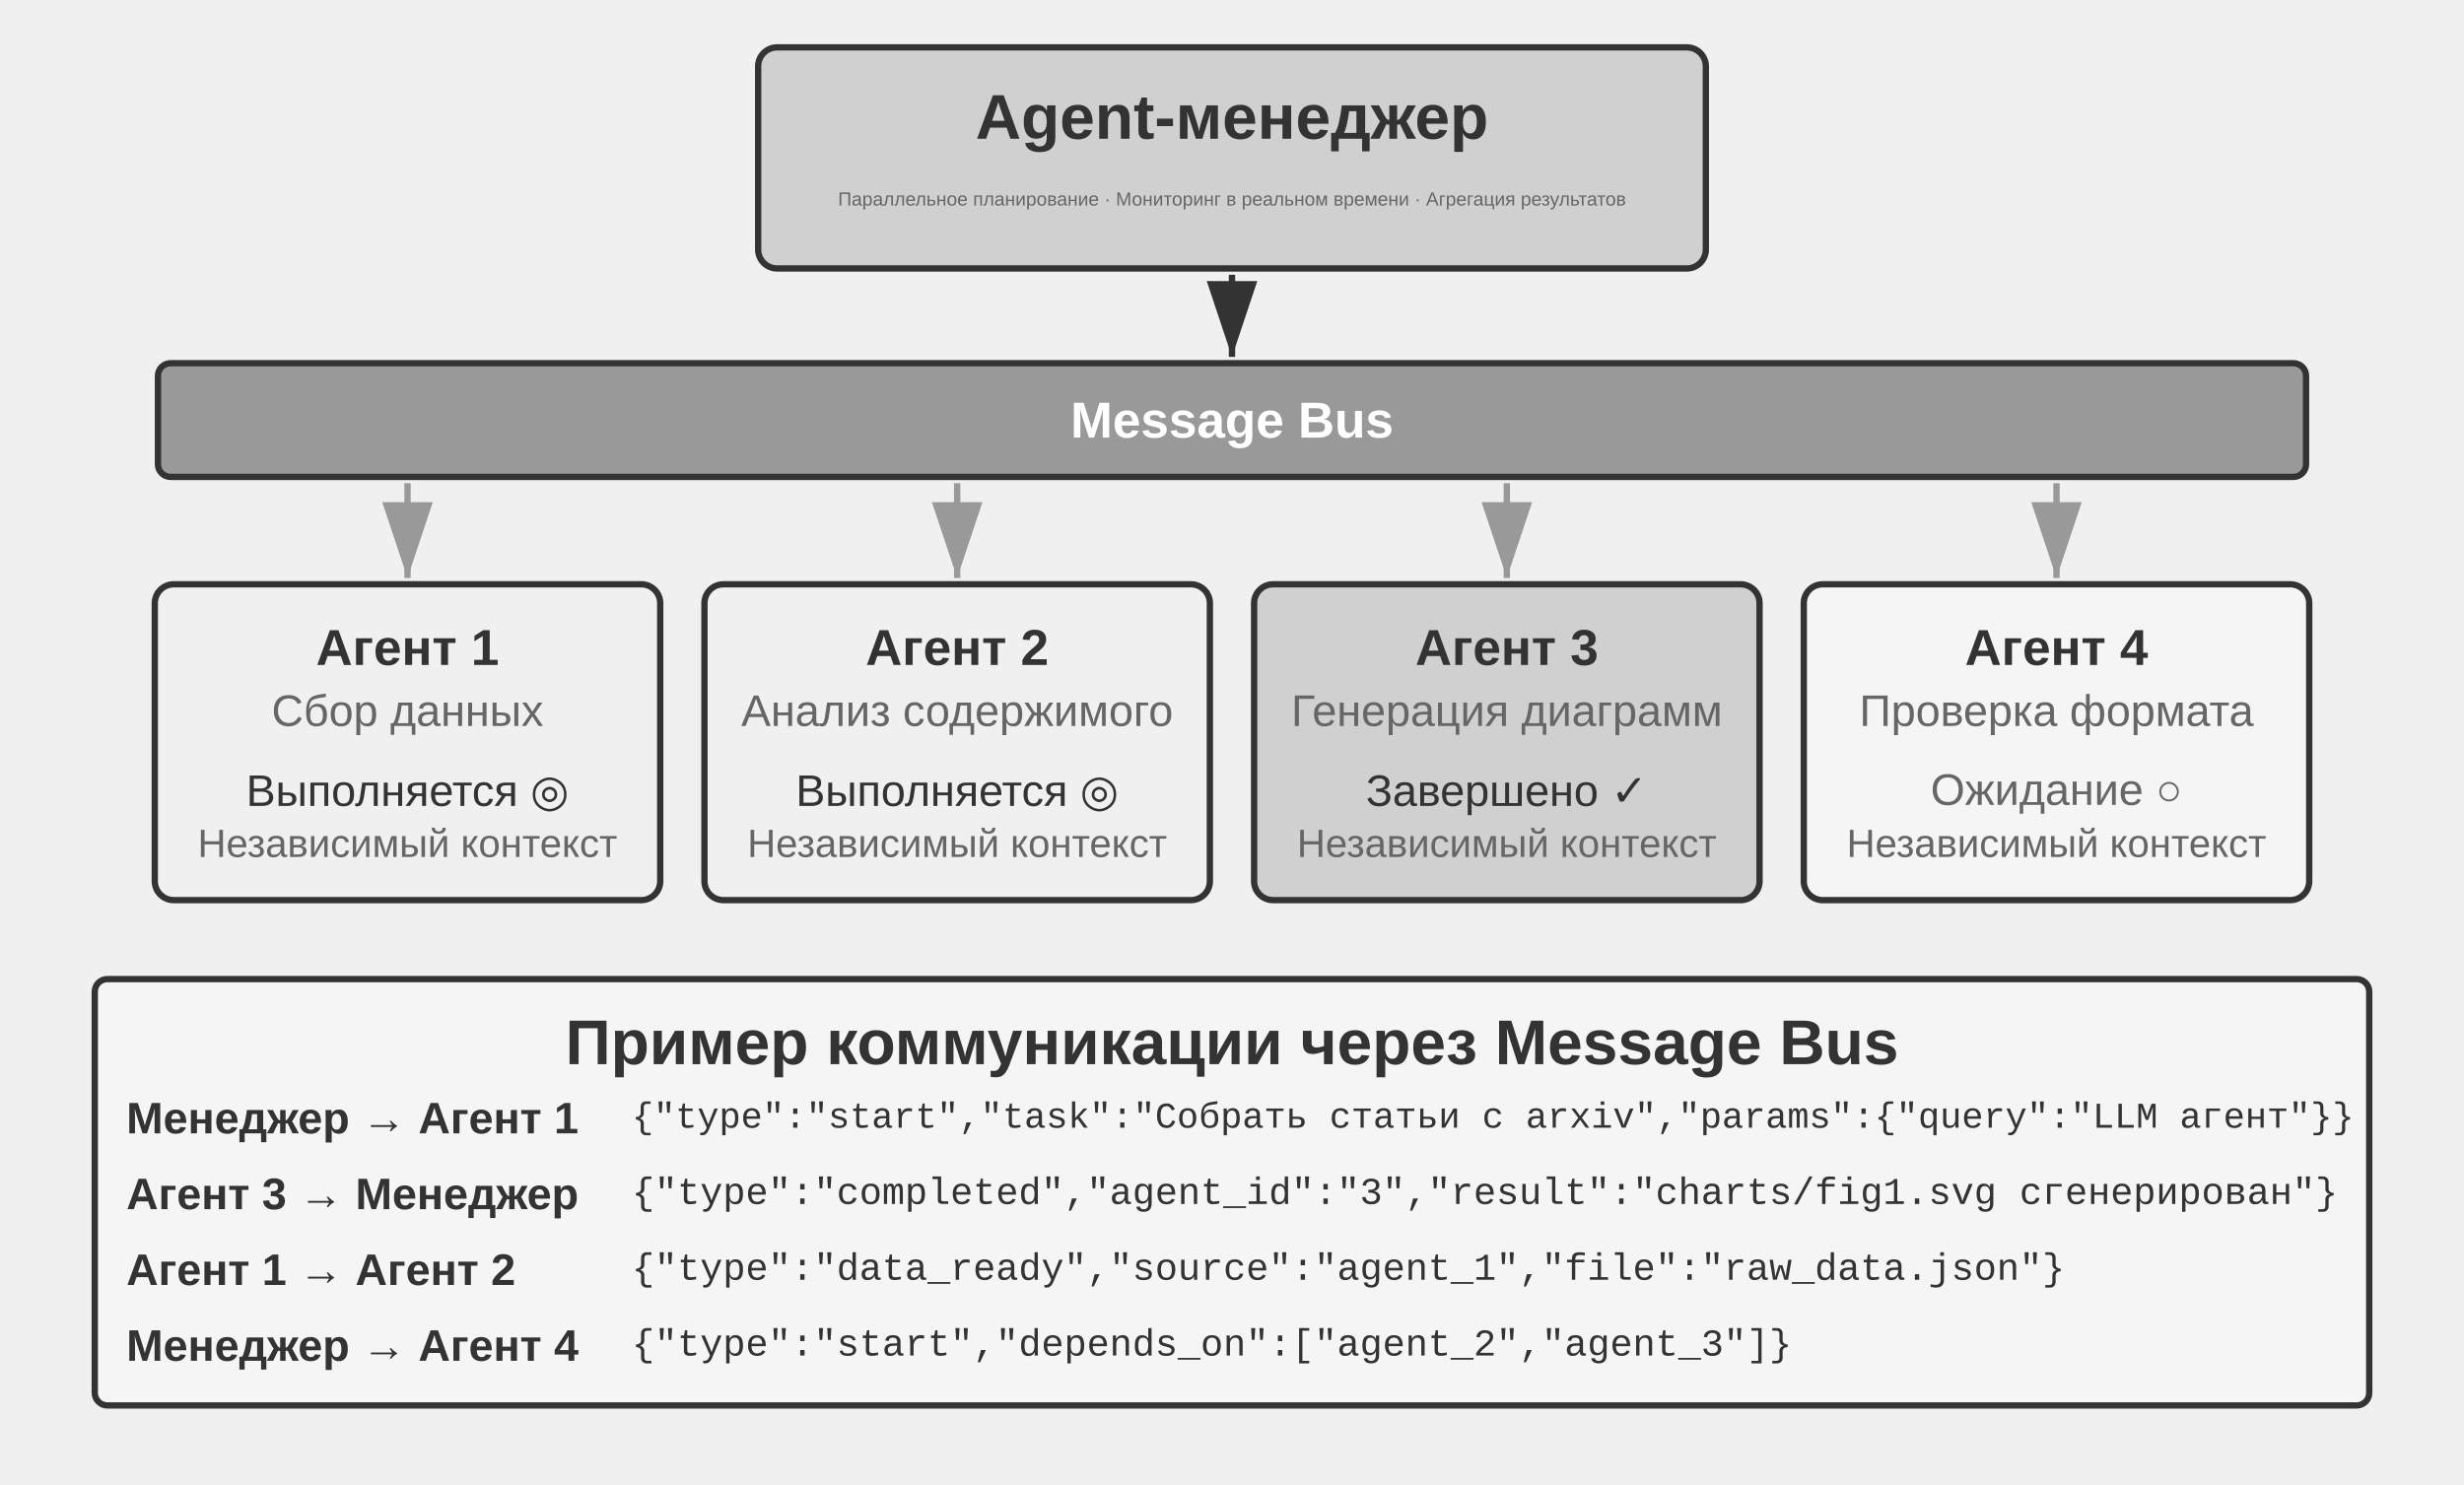
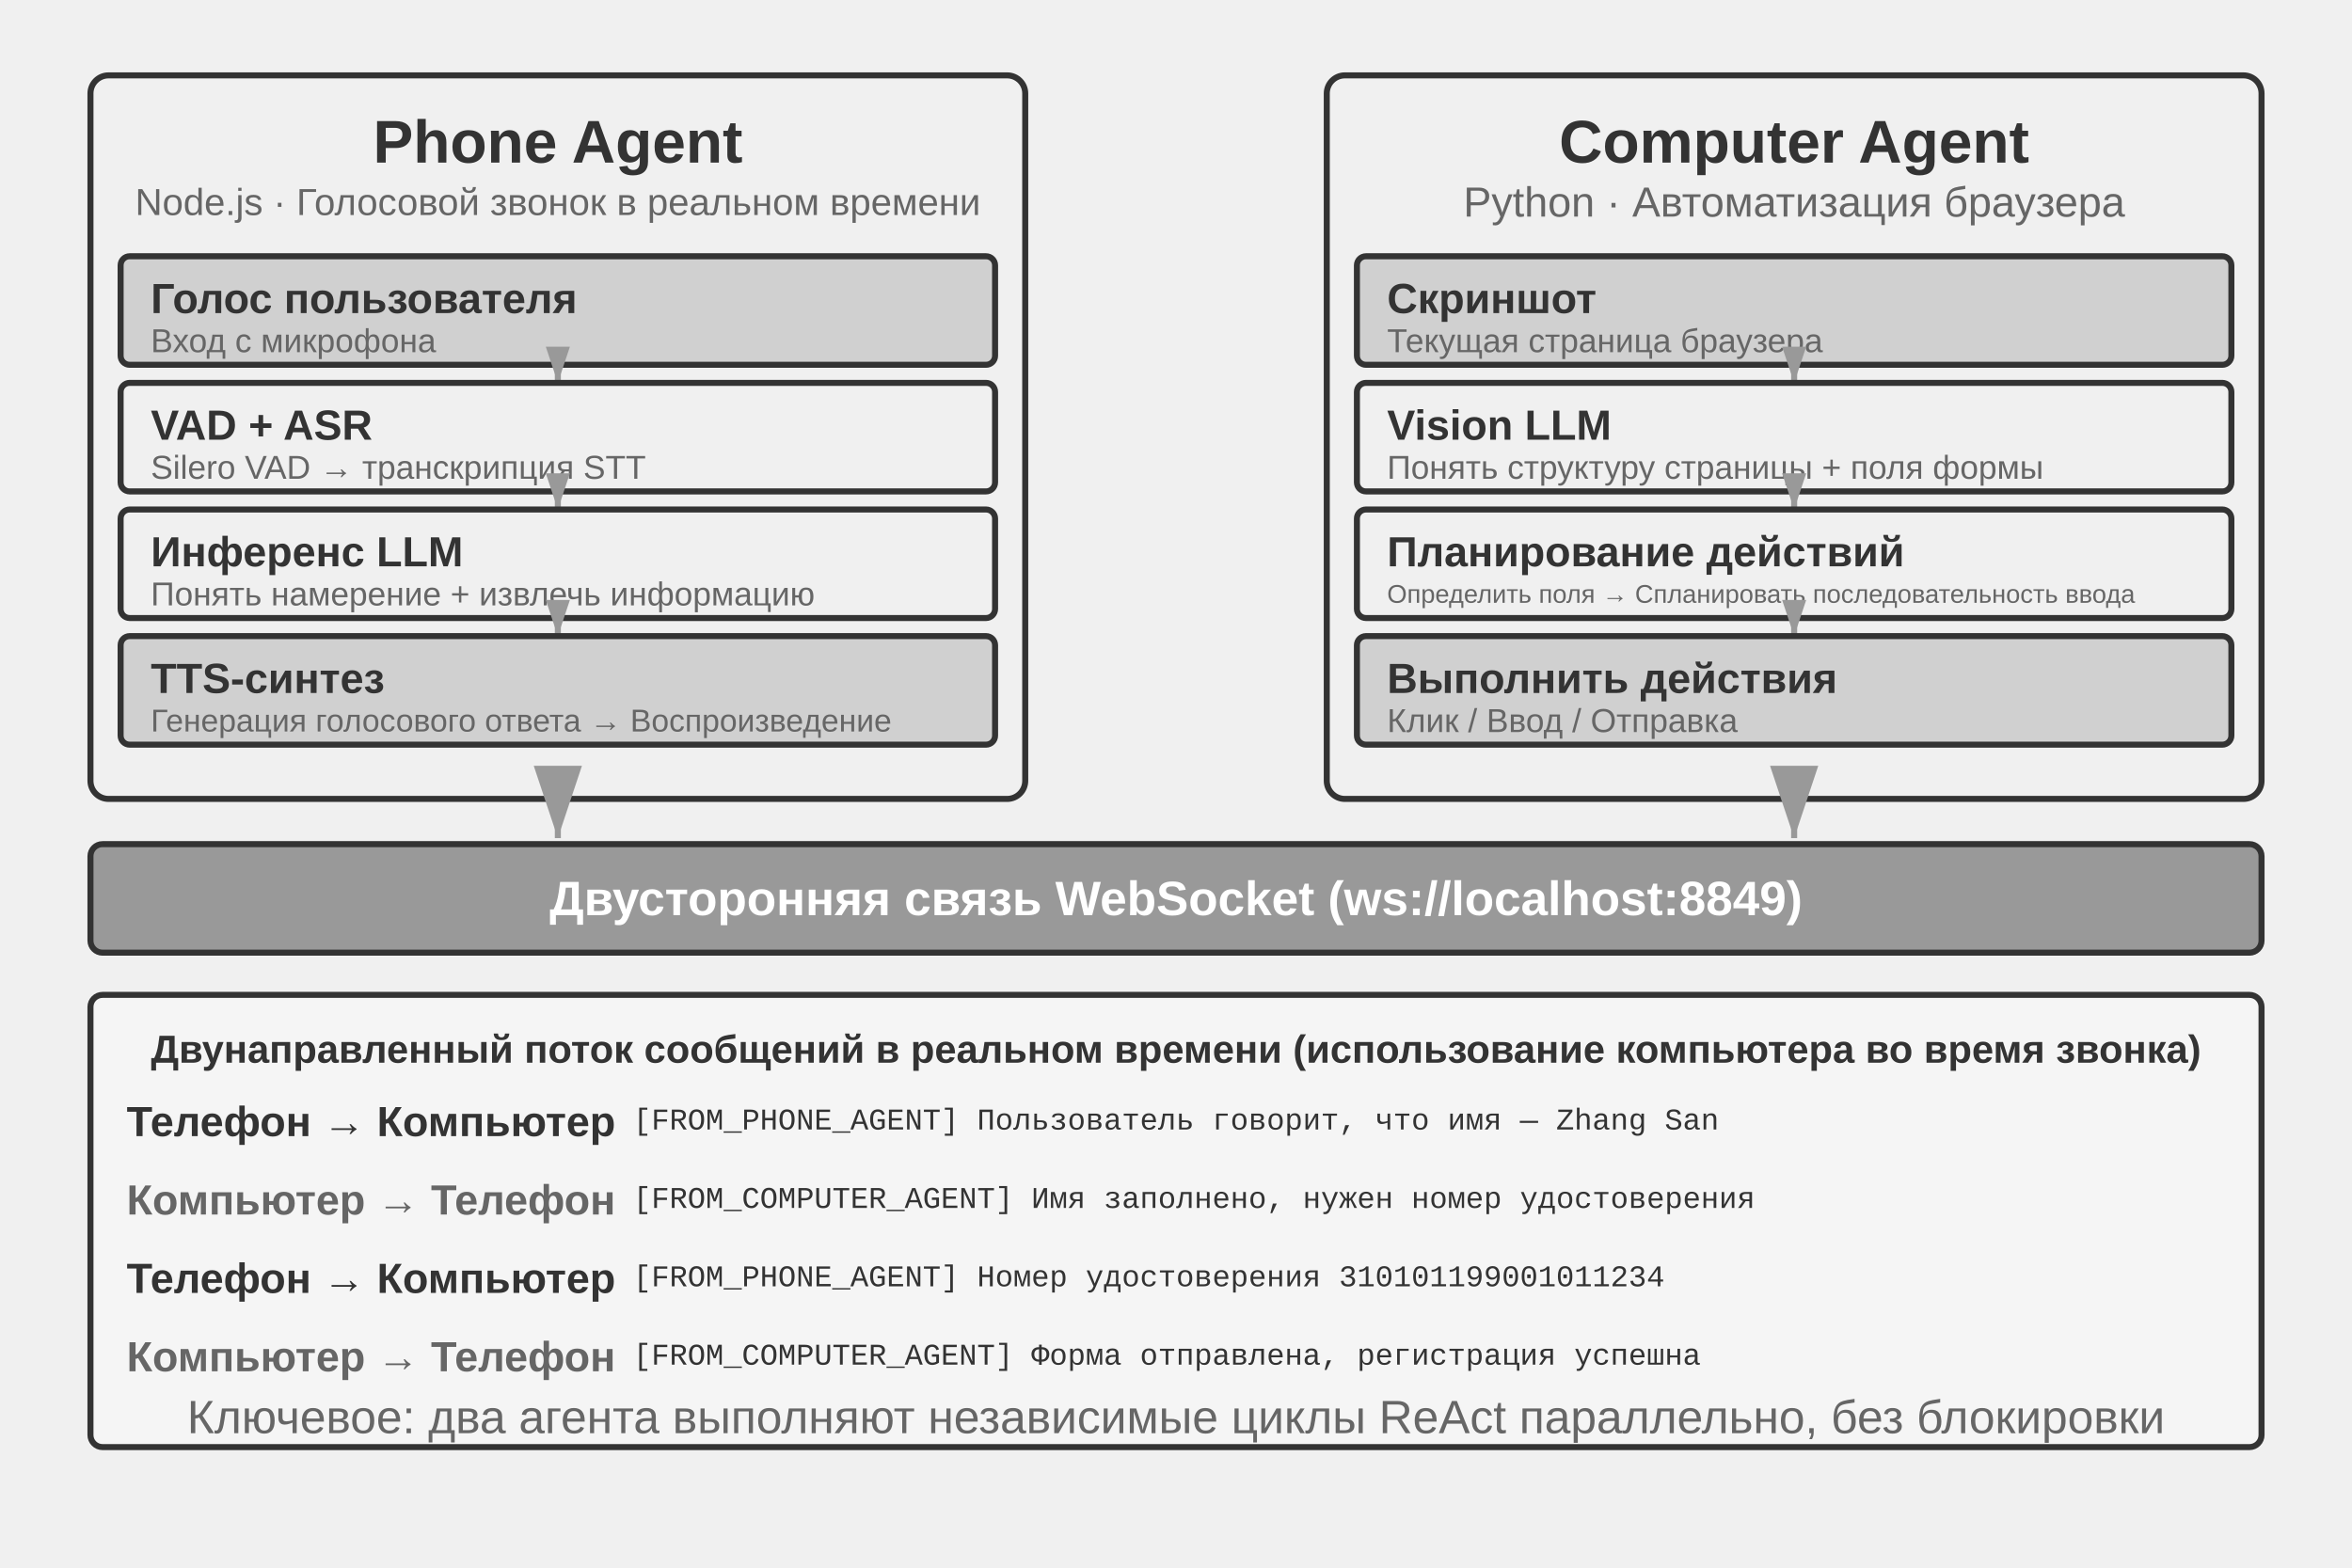
- <svg xmlns="http://www.w3.org/2000/svg" viewBox="0 40 780 470" width="780" height="470" style="background:#ffffff">
+ <svg xmlns="http://www.w3.org/2000/svg" viewBox="0 40 780 520" width="780" height="520" style="background:#ffffff">
  <defs>
    <marker id="ah" markerWidth="12" markerHeight="8" refX="12" refY="4" orient="auto">
      <polygon points="0 0, 12 4, 0 8" fill="#333333" />
    </marker>
    <marker id="ah-light" markerWidth="12" markerHeight="8" refX="12" refY="4" orient="auto">
      <polygon points="0 0, 12 4, 0 8" fill="#999999" />
    </marker>
+     <marker id="ah-sm" markerWidth="6" markerHeight="4" refX="6" refY="2" orient="auto">
+       <polygon points="0 0, 6 2, 0 4" fill="#999999" />
+     </marker>
  </defs>
-   <rect x="240" y="55" width="300" height="70" rx="6" fill="#d0d0d0" stroke="#333333" stroke-width="2" />
-   <text x="390" y="77" font-family="Arial, 'Helvetica Neue', Helvetica, 'PingFang SC', 'Microsoft YaHei', sans-serif" font-size="20" fill="#333333" text-anchor="middle" dominant-baseline="central" font-weight="bold">Agent-менеджер</text>
-   <text x="390" y="103" font-family="Arial, 'Helvetica Neue', Helvetica, 'PingFang SC', 'Microsoft YaHei', sans-serif" font-size="6" fill="#666666" text-anchor="middle" dominant-baseline="central" font-weight="normal">Параллельное планирование · Мониторинг в реальном времени · Агрегация результатов</text>
-   <rect x="50" y="155" width="680" height="36" rx="4" fill="#999999" stroke="#333333" stroke-width="2" />
-   <text x="390" y="173" font-family="Arial, 'Helvetica Neue', Helvetica, 'PingFang SC', 'Microsoft YaHei', sans-serif" font-size="16" fill="#ffffff" text-anchor="middle" dominant-baseline="central" font-weight="bold">Message Bus</text>
-   <line x1="390" y1="127" x2="390" y2="153" stroke="#333333" stroke-width="2" marker-end="url(#ah)" />
-   <rect x="49" y="225" width="160" height="100" rx="6" fill="#f0f0f0" stroke="#333333" stroke-width="2" />
-   <text x="129" y="245" font-family="Arial, 'Helvetica Neue', Helvetica, 'PingFang SC', 'Microsoft YaHei', sans-serif" font-size="16" fill="#333333" text-anchor="middle" dominant-baseline="central" font-weight="bold">Агент 1</text>
-   <text x="129" y="265" font-family="Arial, 'Helvetica Neue', Helvetica, 'PingFang SC', 'Microsoft YaHei', sans-serif" font-size="14" fill="#666666" text-anchor="middle" dominant-baseline="central" font-weight="normal">Сбор данных</text>
-   <text x="129" y="290" font-family="Arial, 'Helvetica Neue', Helvetica, 'PingFang SC', 'Microsoft YaHei', sans-serif" font-size="14" fill="#333333" text-anchor="middle" dominant-baseline="central" font-weight="normal">Выполняется ◎</text>
-   <text x="129" y="307" font-family="Arial, 'Helvetica Neue', Helvetica, 'PingFang SC', 'Microsoft YaHei', sans-serif" font-size="12.5" fill="#666666" text-anchor="middle" dominant-baseline="central" font-weight="normal">Независимый контекст</text>
-   <line x1="129" y1="193" x2="129" y2="223" stroke="#999999" stroke-width="2" marker-end="url(#ah-light)" />
-   <rect x="223" y="225" width="160" height="100" rx="6" fill="#f0f0f0" stroke="#333333" stroke-width="2" />
-   <text x="303" y="245" font-family="Arial, 'Helvetica Neue', Helvetica, 'PingFang SC', 'Microsoft YaHei', sans-serif" font-size="16" fill="#333333" text-anchor="middle" dominant-baseline="central" font-weight="bold">Агент 2</text>
-   <text x="303" y="265" font-family="Arial, 'Helvetica Neue', Helvetica, 'PingFang SC', 'Microsoft YaHei', sans-serif" font-size="14" fill="#666666" text-anchor="middle" dominant-baseline="central" font-weight="normal">Анализ содержимого</text>
-   <text x="303" y="290" font-family="Arial, 'Helvetica Neue', Helvetica, 'PingFang SC', 'Microsoft YaHei', sans-serif" font-size="14" fill="#333333" text-anchor="middle" dominant-baseline="central" font-weight="normal">Выполняется ◎</text>
-   <text x="303" y="307" font-family="Arial, 'Helvetica Neue', Helvetica, 'PingFang SC', 'Microsoft YaHei', sans-serif" font-size="12.5" fill="#666666" text-anchor="middle" dominant-baseline="central" font-weight="normal">Независимый контекст</text>
-   <line x1="303" y1="193" x2="303" y2="223" stroke="#999999" stroke-width="2" marker-end="url(#ah-light)" />
-   <rect x="397" y="225" width="160" height="100" rx="6" fill="#d0d0d0" stroke="#333333" stroke-width="2" />
-   <text x="477" y="245" font-family="Arial, 'Helvetica Neue', Helvetica, 'PingFang SC', 'Microsoft YaHei', sans-serif" font-size="16" fill="#333333" text-anchor="middle" dominant-baseline="central" font-weight="bold">Агент 3</text>
-   <text x="477" y="265" font-family="Arial, 'Helvetica Neue', Helvetica, 'PingFang SC', 'Microsoft YaHei', sans-serif" font-size="14" fill="#666666" text-anchor="middle" dominant-baseline="central" font-weight="normal">Генерация диаграмм</text>
-   <text x="477" y="290" font-family="Arial, 'Helvetica Neue', Helvetica, 'PingFang SC', 'Microsoft YaHei', sans-serif" font-size="14" fill="#333333" text-anchor="middle" dominant-baseline="central" font-weight="normal">Завершено ✓</text>
-   <text x="477" y="307" font-family="Arial, 'Helvetica Neue', Helvetica, 'PingFang SC', 'Microsoft YaHei', sans-serif" font-size="12.5" fill="#666666" text-anchor="middle" dominant-baseline="central" font-weight="normal">Независимый контекст</text>
-   <line x1="477" y1="193" x2="477" y2="223" stroke="#999999" stroke-width="2" marker-end="url(#ah-light)" />
-   <rect x="571" y="225" width="160" height="100" rx="6" fill="#f5f5f5" stroke="#333333" stroke-width="2" />
-   <text x="651" y="245" font-family="Arial, 'Helvetica Neue', Helvetica, 'PingFang SC', 'Microsoft YaHei', sans-serif" font-size="16" fill="#333333" text-anchor="middle" dominant-baseline="central" font-weight="bold">Агент 4</text>
-   <text x="651" y="265" font-family="Arial, 'Helvetica Neue', Helvetica, 'PingFang SC', 'Microsoft YaHei', sans-serif" font-size="14" fill="#666666" text-anchor="middle" dominant-baseline="central" font-weight="normal">Проверка формата</text>
-   <text x="651" y="290" font-family="Arial, 'Helvetica Neue', Helvetica, 'PingFang SC', 'Microsoft YaHei', sans-serif" font-size="14" fill="#666666" text-anchor="middle" dominant-baseline="central" font-weight="normal">Ожидание ○</text>
-   <text x="651" y="307" font-family="Arial, 'Helvetica Neue', Helvetica, 'PingFang SC', 'Microsoft YaHei', sans-serif" font-size="12.5" fill="#666666" text-anchor="middle" dominant-baseline="central" font-weight="normal">Независимый контекст</text>
-   <line x1="651" y1="193" x2="651" y2="223" stroke="#999999" stroke-width="2" marker-end="url(#ah-light)" />
-   <rect x="30" y="350" width="720" height="135" rx="4" fill="#f5f5f5" stroke="#333333" stroke-width="2" />
-   <text x="390" y="370" font-family="Arial, 'Helvetica Neue', Helvetica, 'PingFang SC', 'Microsoft YaHei', sans-serif" font-size="20" fill="#333333" text-anchor="middle" dominant-baseline="central" font-weight="bold">Пример коммуникации через Message Bus</text>
-   <text x="40" y="394" font-family="Arial, 'Helvetica Neue', Helvetica, 'PingFang SC', 'Microsoft YaHei', sans-serif" font-size="14" fill="#333333" text-anchor="start" dominant-baseline="central" font-weight="bold">Менеджер → Агент 1</text>
-   <text x="200" y="394" font-family="'Courier New', Courier, monospace" font-size="11.5" fill="#333333" text-anchor="start" dominant-baseline="central">{"type":"start","task":"Собрать статьи с arxiv","params":{"query":"LLM агент"}}</text>
-   <text x="40" y="418" font-family="Arial, 'Helvetica Neue', Helvetica, 'PingFang SC', 'Microsoft YaHei', sans-serif" font-size="14" fill="#333333" text-anchor="start" dominant-baseline="central" font-weight="bold">Агент 3 → Менеджер</text>
-   <text x="200" y="418" font-family="'Courier New', Courier, monospace" font-size="12" fill="#333333" text-anchor="start" dominant-baseline="central">{"type":"completed","agent_id":"3","result":"charts/fig1.svg сгенерирован"}</text>
-   <text x="40" y="442" font-family="Arial, 'Helvetica Neue', Helvetica, 'PingFang SC', 'Microsoft YaHei', sans-serif" font-size="14" fill="#333333" text-anchor="start" dominant-baseline="central" font-weight="bold">Агент 1 → Агент 2</text>
-   <text x="200" y="442" font-family="'Courier New', Courier, monospace" font-size="12" fill="#333333" text-anchor="start" dominant-baseline="central">{"type":"data_ready","source":"agent_1","file":"raw_data.json"}</text>
-   <text x="40" y="466" font-family="Arial, 'Helvetica Neue', Helvetica, 'PingFang SC', 'Microsoft YaHei', sans-serif" font-size="14" fill="#333333" text-anchor="start" dominant-baseline="central" font-weight="bold">Менеджер → Агент 4</text>
-   <text x="200" y="466" font-family="'Courier New', Courier, monospace" font-size="12" fill="#333333" text-anchor="start" dominant-baseline="central">{"type":"start","depends_on":["agent_2","agent_3"]}</text>
+   <rect x="30" y="65" width="310" height="240" rx="6" fill="#f0f0f0" stroke="#333333" stroke-width="2" />
+   <text x="185" y="87" font-family="Arial, 'Helvetica Neue', Helvetica, 'PingFang SC', 'Microsoft YaHei', sans-serif" font-size="20" fill="#333333" text-anchor="middle" dominant-baseline="central" font-weight="bold">Phone Agent</text>
+   <text x="185" y="107" font-family="Arial, 'Helvetica Neue', Helvetica, 'PingFang SC', 'Microsoft YaHei', sans-serif" font-size="12.5" fill="#666666" text-anchor="middle" dominant-baseline="central" font-weight="normal">Node.js · Голосовой звонок в реальном времени</text>
+   <rect x="40" y="125" width="290" height="36" rx="3" fill="#d0d0d0" stroke="#333333" stroke-width="2" />
+   <text x="50" y="139" font-family="Arial, 'Helvetica Neue', Helvetica, 'PingFang SC', 'Microsoft YaHei', sans-serif" font-size="14" fill="#333333" text-anchor="start" dominant-baseline="central" font-weight="bold">Голос пользователя</text>
+   <text x="50" y="153" font-family="Arial, 'Helvetica Neue', Helvetica, 'PingFang SC', 'Microsoft YaHei', sans-serif" font-size="11" fill="#666666" text-anchor="start" dominant-baseline="central" font-weight="normal">Вход с микрофона</text>
+   <line x1="185" y1="161" x2="185" y2="167" stroke="#999999" stroke-width="2" marker-end="url(#ah-sm)" />
+   <rect x="40" y="167" width="290" height="36" rx="3" fill="#f0f0f0" stroke="#333333" stroke-width="2" />
+   <text x="50" y="181" font-family="Arial, 'Helvetica Neue', Helvetica, 'PingFang SC', 'Microsoft YaHei', sans-serif" font-size="14" fill="#333333" text-anchor="start" dominant-baseline="central" font-weight="bold">VAD + ASR</text>
+   <text x="50" y="195" font-family="Arial, 'Helvetica Neue', Helvetica, 'PingFang SC', 'Microsoft YaHei', sans-serif" font-size="11" fill="#666666" text-anchor="start" dominant-baseline="central" font-weight="normal">Silero VAD → транскрипция STT</text>
+   <line x1="185" y1="203" x2="185" y2="209" stroke="#999999" stroke-width="2" marker-end="url(#ah-sm)" />
+   <rect x="40" y="209" width="290" height="36" rx="3" fill="#f0f0f0" stroke="#333333" stroke-width="2" />
+   <text x="50" y="223" font-family="Arial, 'Helvetica Neue', Helvetica, 'PingFang SC', 'Microsoft YaHei', sans-serif" font-size="14" fill="#333333" text-anchor="start" dominant-baseline="central" font-weight="bold">Инференс LLM</text>
+   <text x="50" y="237" font-family="Arial, 'Helvetica Neue', Helvetica, 'PingFang SC', 'Microsoft YaHei', sans-serif" font-size="11" fill="#666666" text-anchor="start" dominant-baseline="central" font-weight="normal">Понять намерение + извлечь информацию</text>
+   <line x1="185" y1="245" x2="185" y2="251" stroke="#999999" stroke-width="2" marker-end="url(#ah-sm)" />
+   <rect x="40" y="251" width="290" height="36" rx="3" fill="#d0d0d0" stroke="#333333" stroke-width="2" />
+   <text x="50" y="265" font-family="Arial, 'Helvetica Neue', Helvetica, 'PingFang SC', 'Microsoft YaHei', sans-serif" font-size="14" fill="#333333" text-anchor="start" dominant-baseline="central" font-weight="bold">TTS-синтез</text>
+   <text x="50" y="279" font-family="Arial, 'Helvetica Neue', Helvetica, 'PingFang SC', 'Microsoft YaHei', sans-serif" font-size="10.5" fill="#666666" text-anchor="start" dominant-baseline="central" font-weight="normal">Генерация голосового ответа → Воспроизведение</text>
+   <rect x="440" y="65" width="310" height="240" rx="6" fill="#f0f0f0" stroke="#333333" stroke-width="2" />
+   <text x="595" y="87" font-family="Arial, 'Helvetica Neue', Helvetica, 'PingFang SC', 'Microsoft YaHei', sans-serif" font-size="20" fill="#333333" text-anchor="middle" dominant-baseline="central" font-weight="bold">Computer Agent</text>
+   <text x="595" y="107" font-family="Arial, 'Helvetica Neue', Helvetica, 'PingFang SC', 'Microsoft YaHei', sans-serif" font-size="14" fill="#666666" text-anchor="middle" dominant-baseline="central" font-weight="normal">Python · Автоматизация браузера</text>
+   <rect x="450" y="125" width="290" height="36" rx="3" fill="#d0d0d0" stroke="#333333" stroke-width="2" />
+   <text x="460" y="139" font-family="Arial, 'Helvetica Neue', Helvetica, 'PingFang SC', 'Microsoft YaHei', sans-serif" font-size="14" fill="#333333" text-anchor="start" dominant-baseline="central" font-weight="bold">Скриншот</text>
+   <text x="460" y="153" font-family="Arial, 'Helvetica Neue', Helvetica, 'PingFang SC', 'Microsoft YaHei', sans-serif" font-size="11" fill="#666666" text-anchor="start" dominant-baseline="central" font-weight="normal">Текущая страница браузера</text>
+   <line x1="595" y1="161" x2="595" y2="167" stroke="#999999" stroke-width="2" marker-end="url(#ah-sm)" />
+   <rect x="450" y="167" width="290" height="36" rx="3" fill="#f0f0f0" stroke="#333333" stroke-width="2" />
+   <text x="460" y="181" font-family="Arial, 'Helvetica Neue', Helvetica, 'PingFang SC', 'Microsoft YaHei', sans-serif" font-size="14" fill="#333333" text-anchor="start" dominant-baseline="central" font-weight="bold">Vision LLM</text>
+   <text x="460" y="195" font-family="Arial, 'Helvetica Neue', Helvetica, 'PingFang SC', 'Microsoft YaHei', sans-serif" font-size="11" fill="#666666" text-anchor="start" dominant-baseline="central" font-weight="normal">Понять структуру страницы + поля формы</text>
+   <line x1="595" y1="203" x2="595" y2="209" stroke="#999999" stroke-width="2" marker-end="url(#ah-sm)" />
+   <rect x="450" y="209" width="290" height="36" rx="3" fill="#f0f0f0" stroke="#333333" stroke-width="2" />
+   <text x="460" y="223" font-family="Arial, 'Helvetica Neue', Helvetica, 'PingFang SC', 'Microsoft YaHei', sans-serif" font-size="14" fill="#333333" text-anchor="start" dominant-baseline="central" font-weight="bold">Планирование действий</text>
+   <text x="460" y="237" font-family="Arial, 'Helvetica Neue', Helvetica, 'PingFang SC', 'Microsoft YaHei', sans-serif" font-size="8.5" fill="#666666" text-anchor="start" dominant-baseline="central" font-weight="normal">Определить поля → Спланировать последовательность ввода</text>
+   <line x1="595" y1="245" x2="595" y2="251" stroke="#999999" stroke-width="2" marker-end="url(#ah-sm)" />
+   <rect x="450" y="251" width="290" height="36" rx="3" fill="#d0d0d0" stroke="#333333" stroke-width="2" />
+   <text x="460" y="265" font-family="Arial, 'Helvetica Neue', Helvetica, 'PingFang SC', 'Microsoft YaHei', sans-serif" font-size="14" fill="#333333" text-anchor="start" dominant-baseline="central" font-weight="bold">Выполнить действия</text>
+   <text x="460" y="279" font-family="Arial, 'Helvetica Neue', Helvetica, 'PingFang SC', 'Microsoft YaHei', sans-serif" font-size="11" fill="#666666" text-anchor="start" dominant-baseline="central" font-weight="normal">Клик / Ввод / Отправка</text>
+   <rect x="30" y="320" width="720" height="36" rx="4" fill="#999999" stroke="#333333" stroke-width="2" />
+   <text x="390" y="338" font-family="Arial, 'Helvetica Neue', Helvetica, 'PingFang SC', 'Microsoft YaHei', sans-serif" font-size="16" fill="#ffffff" text-anchor="middle" dominant-baseline="central" font-weight="bold">Двусторонняя связь WebSocket (ws://localhost:8849)</text>
+   <line x1="185" y1="307" x2="185" y2="318" stroke="#999999" stroke-width="2" marker-end="url(#ah-light)" />
+   <line x1="595" y1="307" x2="595" y2="318" stroke="#999999" stroke-width="2" marker-end="url(#ah-light)" />
+   <rect x="30" y="370" width="720" height="150" rx="4" fill="#f5f5f5" stroke="#333333" stroke-width="2" />
+   <text x="390" y="388" font-family="Arial, 'Helvetica Neue', Helvetica, 'PingFang SC', 'Microsoft YaHei', sans-serif" font-size="13" fill="#333333" text-anchor="middle" dominant-baseline="central" font-weight="bold">Двунаправленный поток сообщений в реальном времени (использование компьютера во время звонка)</text>
+   <text x="42" y="412" font-family="Arial, 'Helvetica Neue', Helvetica, 'PingFang SC', 'Microsoft YaHei', sans-serif" font-size="14" fill="#333333" text-anchor="start" dominant-baseline="central" font-weight="bold">Телефон → Компьютер</text>
+   <text x="210" y="412" font-family="'Courier New', Courier, monospace" font-size="10" fill="#333333" text-anchor="start" dominant-baseline="central">[FROM_PHONE_AGENT] Пользователь говорит, что имя — Zhang San</text>
+   <text x="42" y="438" font-family="Arial, 'Helvetica Neue', Helvetica, 'PingFang SC', 'Microsoft YaHei', sans-serif" font-size="14" fill="#666666" text-anchor="start" dominant-baseline="central" font-weight="bold">Компьютер → Телефон</text>
+   <text x="210" y="438" font-family="'Courier New', Courier, monospace" font-size="10" fill="#333333" text-anchor="start" dominant-baseline="central">[FROM_COMPUTER_AGENT] Имя заполнено, нужен номер удостоверения</text>
+   <text x="42" y="464" font-family="Arial, 'Helvetica Neue', Helvetica, 'PingFang SC', 'Microsoft YaHei', sans-serif" font-size="14" fill="#333333" text-anchor="start" dominant-baseline="central" font-weight="bold">Телефон → Компьютер</text>
+   <text x="210" y="464" font-family="'Courier New', Courier, monospace" font-size="10" fill="#333333" text-anchor="start" dominant-baseline="central">[FROM_PHONE_AGENT] Номер удостоверения 310101199001011234</text>
+   <text x="42" y="490" font-family="Arial, 'Helvetica Neue', Helvetica, 'PingFang SC', 'Microsoft YaHei', sans-serif" font-size="14" fill="#666666" text-anchor="start" dominant-baseline="central" font-weight="bold">Компьютер → Телефон</text>
+   <text x="210" y="490" font-family="'Courier New', Courier, monospace" font-size="10" fill="#333333" text-anchor="start" dominant-baseline="central">[FROM_COMPUTER_AGENT] Форма отправлена, регистрация успешна</text>
+   <text x="390" y="510" font-family="Arial, 'Helvetica Neue', Helvetica, 'PingFang SC', 'Microsoft YaHei', sans-serif" font-size="15.5" fill="#666666" text-anchor="middle" dominant-baseline="central" font-weight="normal">Ключевое: два агента выполняют независимые циклы ReAct параллельно, без блокировки</text>
</svg>
